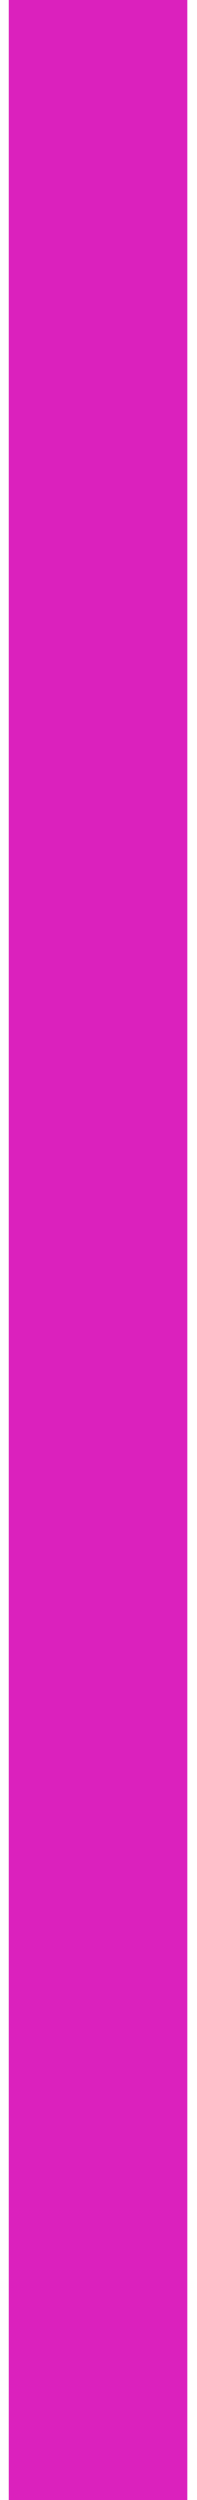
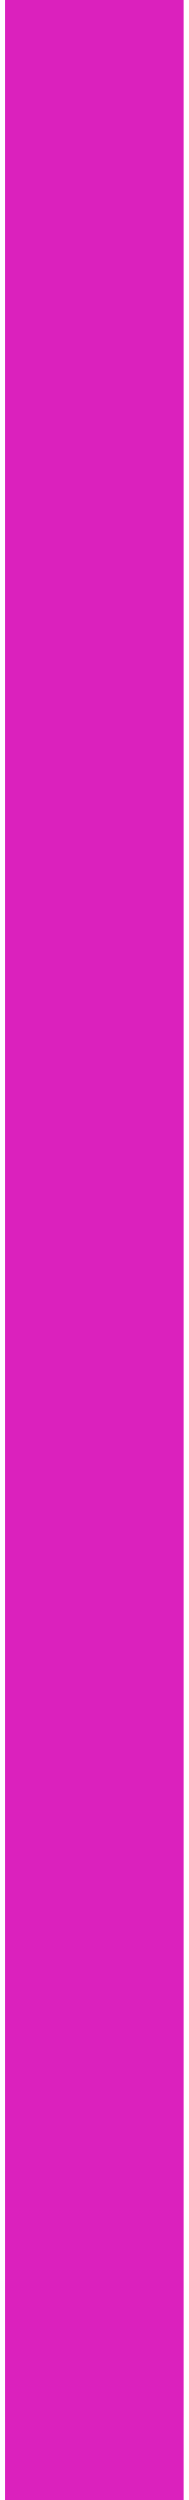
- <svg xmlns="http://www.w3.org/2000/svg" width="4" height="51" viewBox="0 0 4 56" fill="none">
+ <svg xmlns="http://www.w3.org/2000/svg" width="4" height="53" viewBox="0 0 4 56" fill="none">
  <rect width="4" height="73" fill="#DB21BD" />
</svg>
